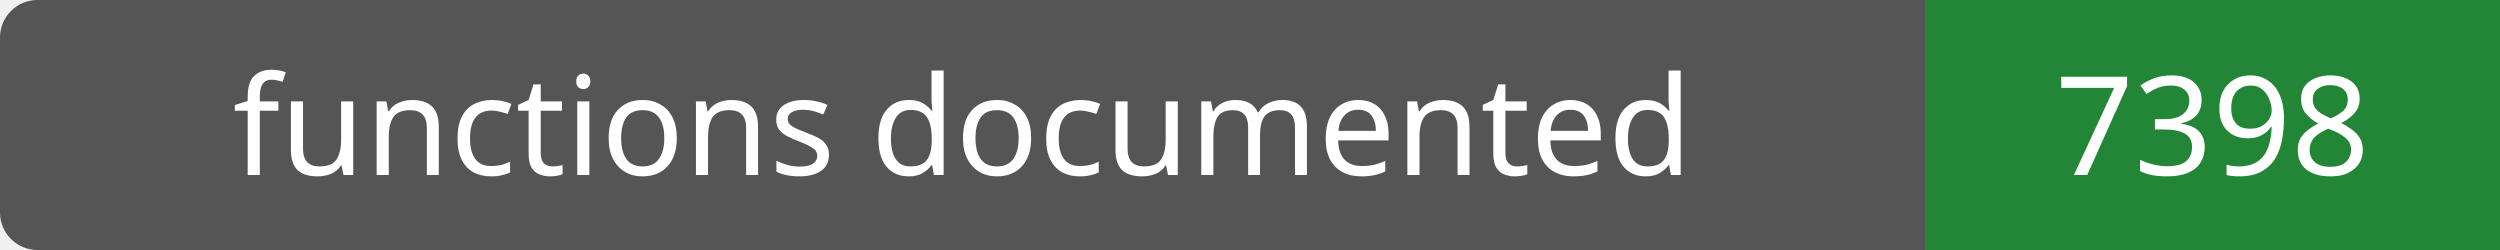
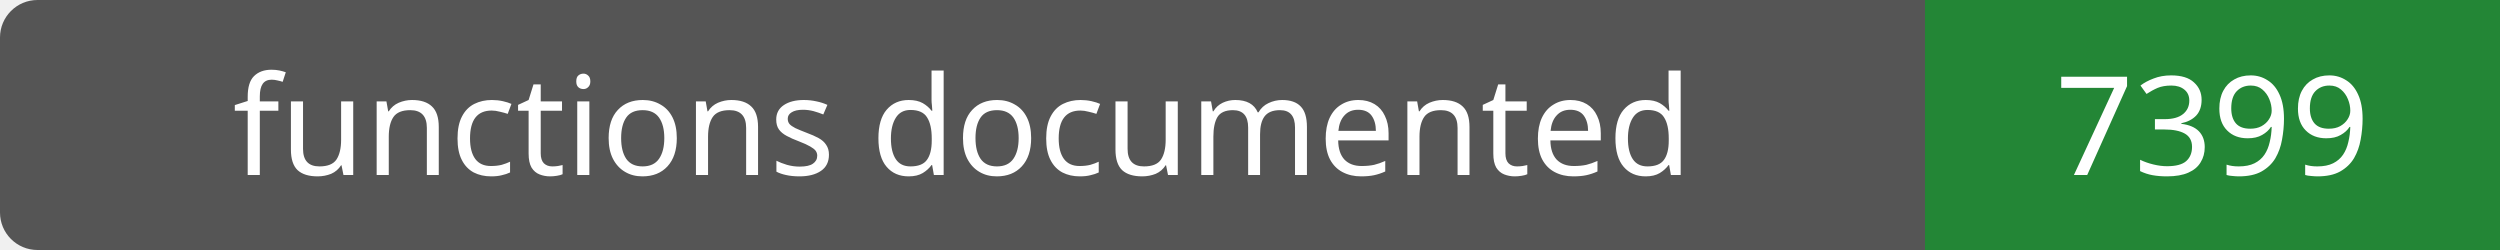
- <svg xmlns="http://www.w3.org/2000/svg" width="200" height="20" role="img" aria-label="functions documented: 7398">
+ <svg xmlns="http://www.w3.org/2000/svg" width="200" height="20" role="img" aria-label="functions documented: 7399">
  <rect width="200" height="20" rx="3" fill="#555" />
  <path fill="#238636" d="M154 0h46v20H154z" />
  <g fill="#fff" text-anchor="middle" font-family="Verdana,sans-serif" font-size="11">
    <text x="77.0" y="14">functions documented</text>
-     <text x="177.0" y="14">7398</text>
+     <text x="177.0" y="14">7399</text>
  </g>
</svg>
